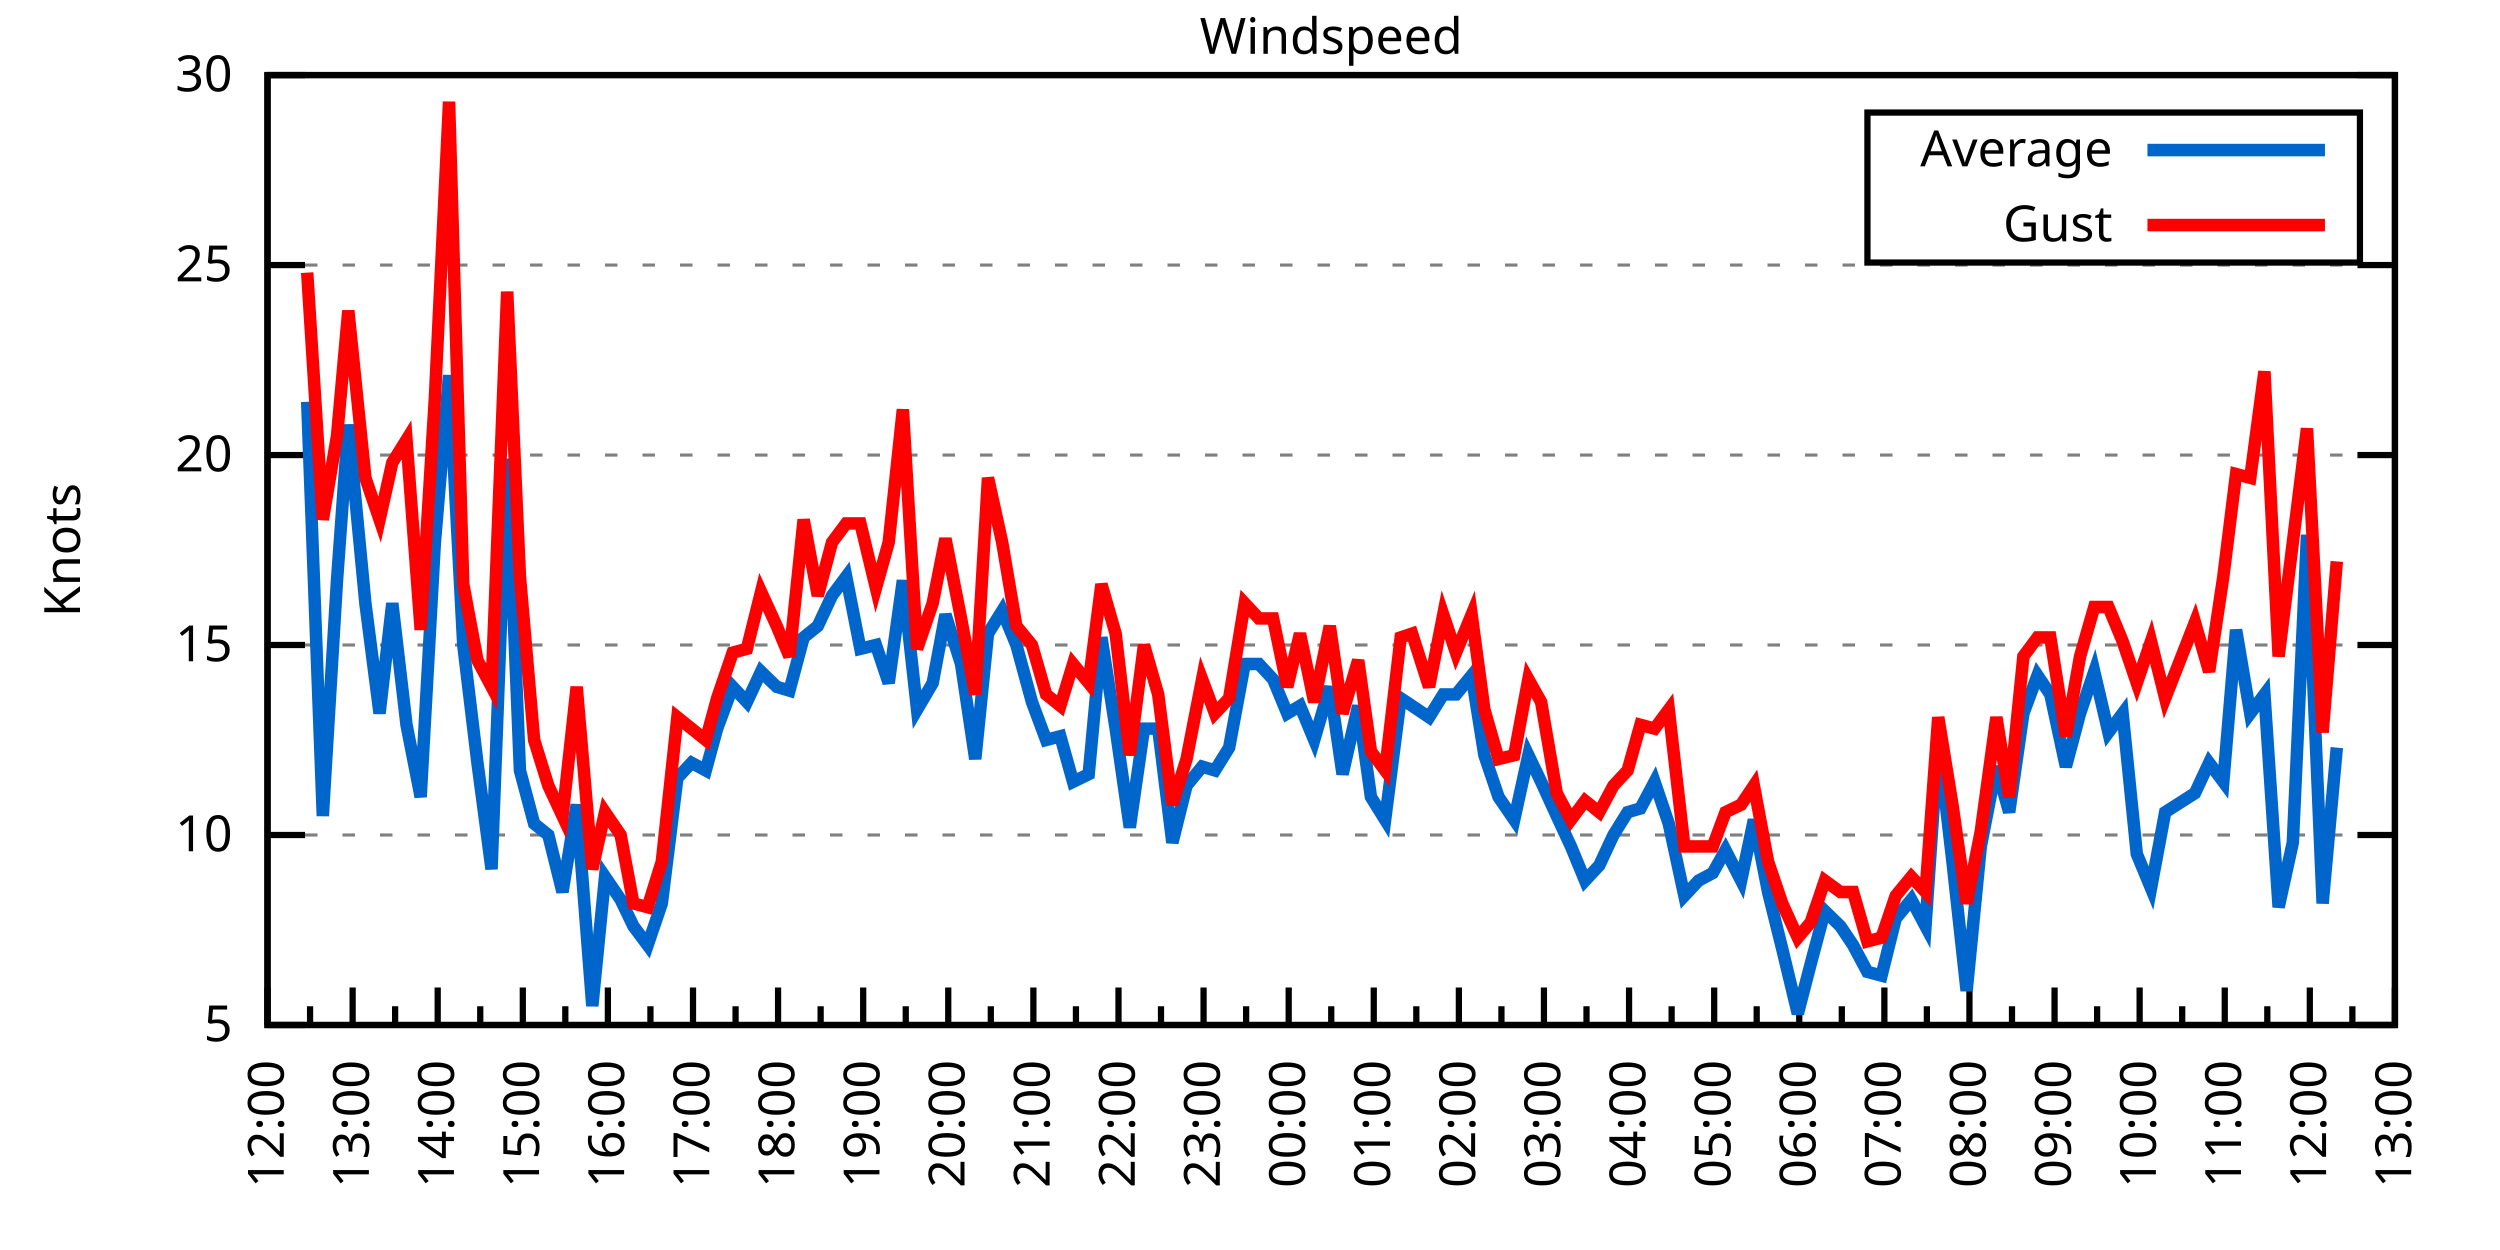
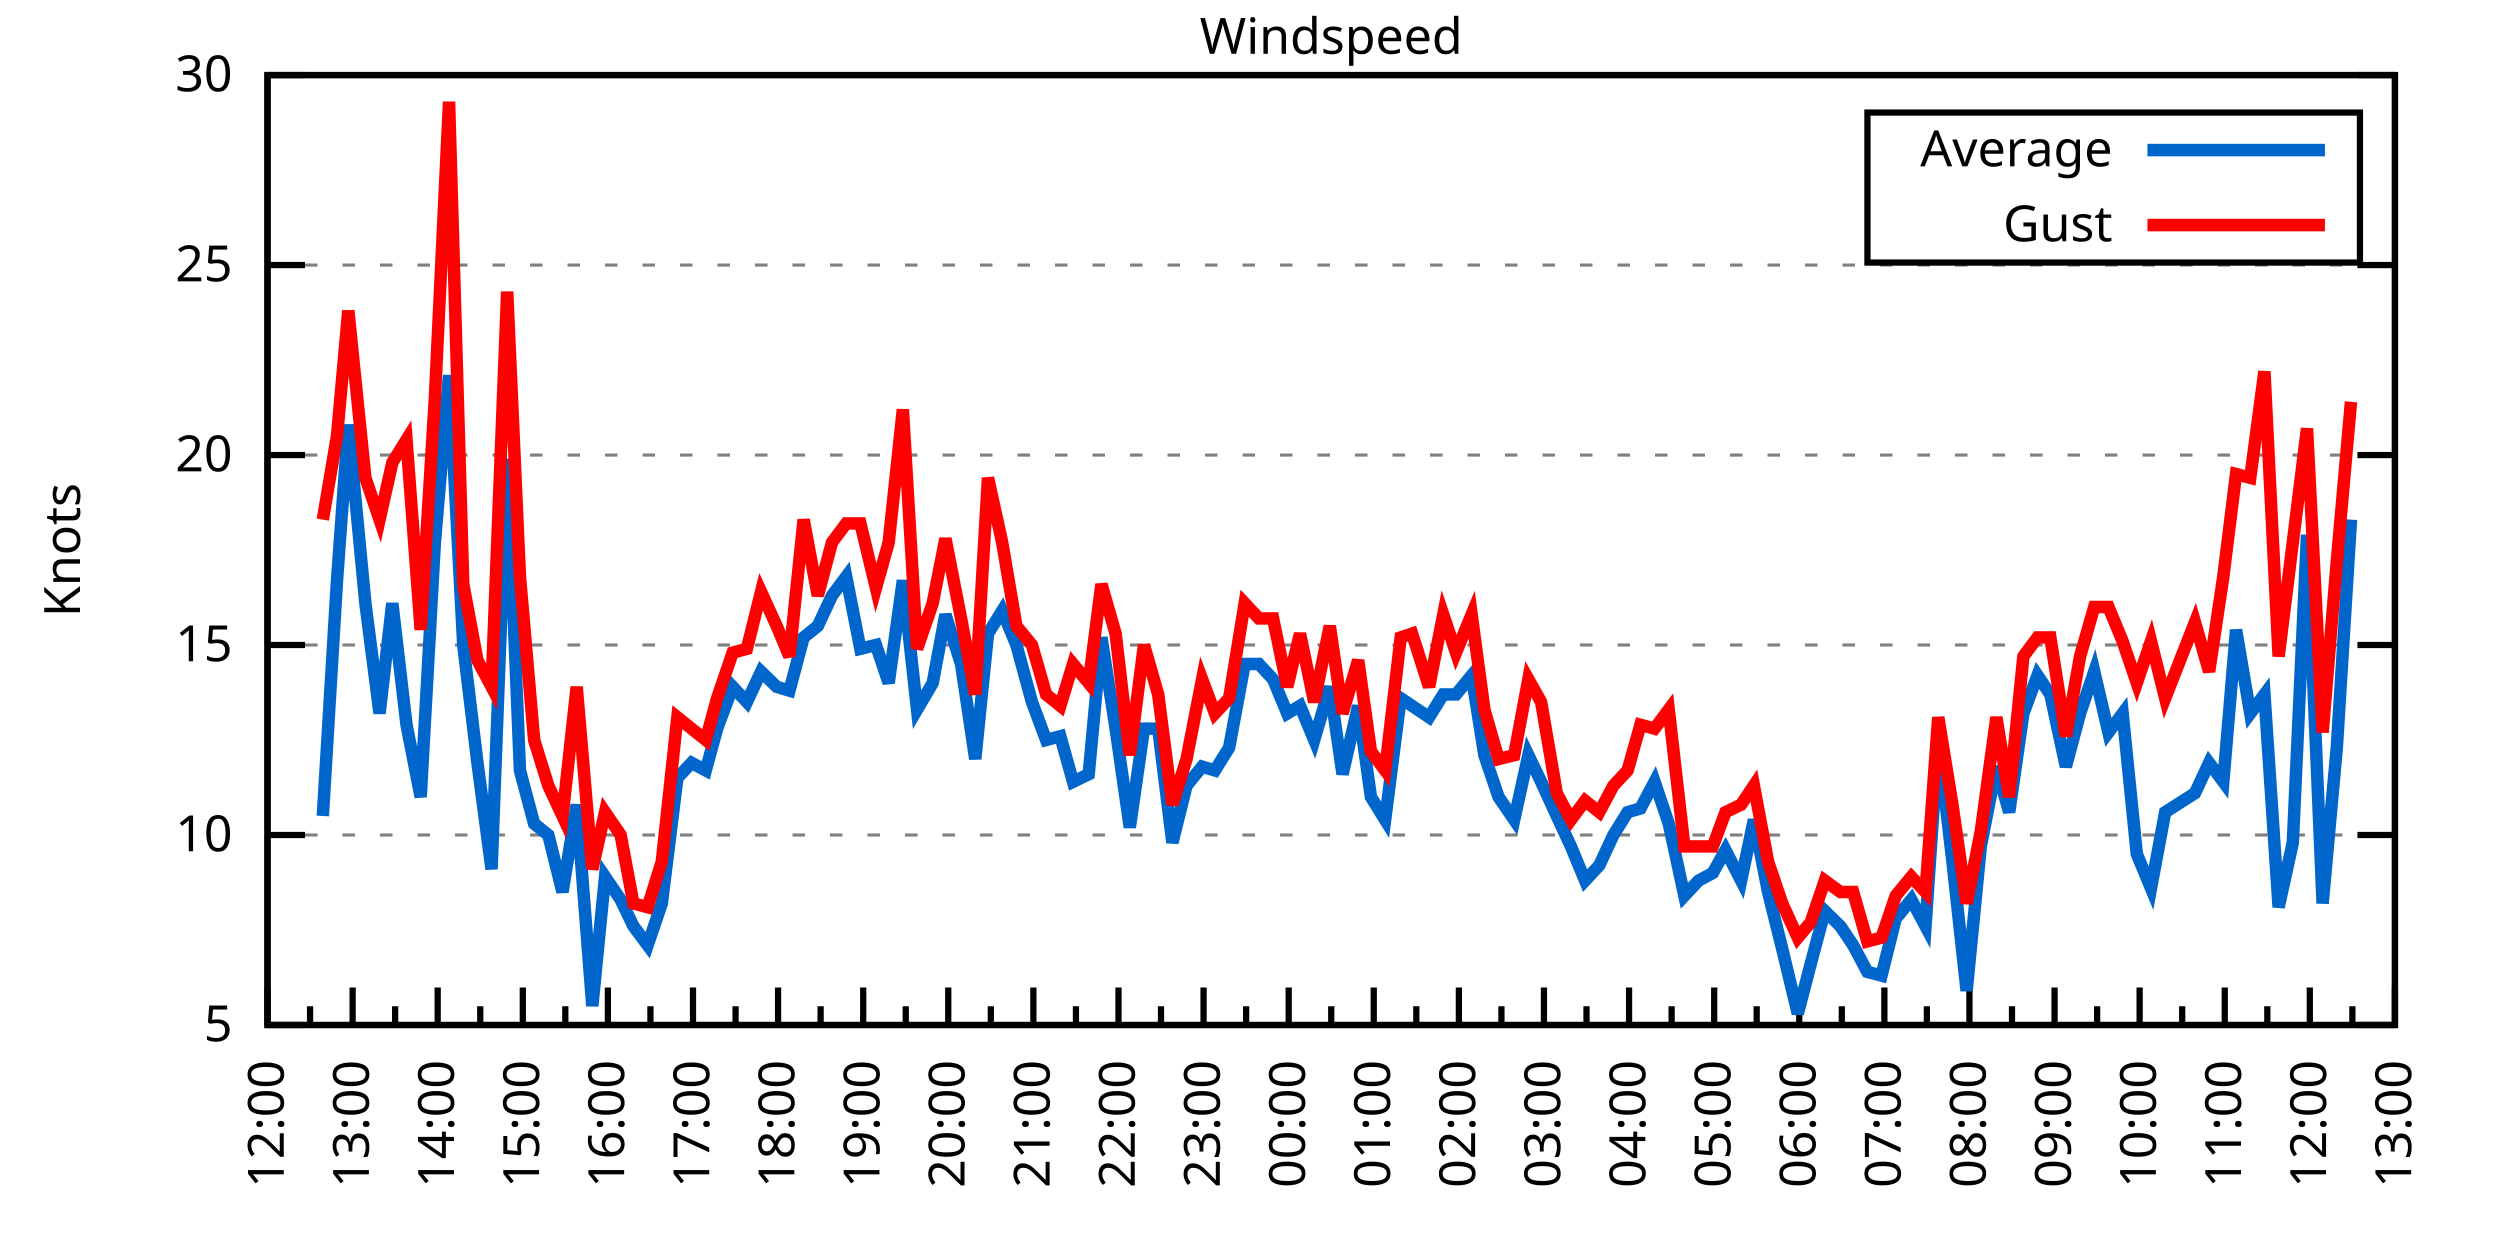
<svg xmlns="http://www.w3.org/2000/svg" xmlns:xlink="http://www.w3.org/1999/xlink" width="400" height="200" viewBox="0 0 400 200">
  <g id="gnuplot_canvas">
    <rect x="0" y="0" width="400" height="200" fill="none" />
    <defs>
      <circle id="gpDot" r="0.5" stroke-width="0.5" stroke="currentColor" />
      <path id="gpPt0" stroke-width="0.333" stroke="currentColor" d="M-1,0 h2 M0,-1 v2" />
      <path id="gpPt1" stroke-width="0.333" stroke="currentColor" d="M-1,-1 L1,1 M1,-1 L-1,1" />
      <path id="gpPt2" stroke-width="0.333" stroke="currentColor" d="M-1,0 L1,0 M0,-1 L0,1 M-1,-1 L1,1 M-1,1 L1,-1" />
      <rect id="gpPt3" stroke-width="0.333" stroke="currentColor" x="-1" y="-1" width="2" height="2" />
      <rect id="gpPt4" stroke-width="0.333" stroke="currentColor" fill="currentColor" x="-1" y="-1" width="2" height="2" />
      <circle id="gpPt5" stroke-width="0.333" stroke="currentColor" cx="0" cy="0" r="1" />
      <use xlink:href="#gpPt5" id="gpPt6" fill="currentColor" stroke="none" />
      <path id="gpPt7" stroke-width="0.333" stroke="currentColor" d="M0,-1.33 L-1.33,0.67 L1.33,0.67 z" />
      <use xlink:href="#gpPt7" id="gpPt8" fill="currentColor" stroke="none" />
      <use xlink:href="#gpPt7" id="gpPt9" stroke="currentColor" transform="rotate(180)" />
      <use xlink:href="#gpPt9" id="gpPt10" fill="currentColor" stroke="none" />
      <use xlink:href="#gpPt3" id="gpPt11" stroke="currentColor" transform="rotate(45)" />
      <use xlink:href="#gpPt11" id="gpPt12" fill="currentColor" stroke="none" />
      <path id="gpPt13" stroke-width="0.333" stroke="currentColor" d="M0,1.330 L1.265,0.411 L0.782,-1.067 L-0.782,-1.076 L-1.265,0.411 z" />
      <use xlink:href="#gpPt13" id="gpPt14" fill="currentColor" stroke="none" />
      <filter id="textbox" filterUnits="objectBoundingBox" x="0" y="0" height="1" width="1">
        <feFlood flood-color="white" flood-opacity="1" result="bgnd" />
        <feComposite in="SourceGraphic" in2="bgnd" operator="atop" />
      </filter>
      <filter id="greybox" filterUnits="objectBoundingBox" x="0" y="0" height="1" width="1">
        <feFlood flood-color="lightgrey" flood-opacity="1" result="grey" />
        <feComposite in="SourceGraphic" in2="grey" operator="atop" />
      </filter>
    </defs>
    <g fill="none" color="white" stroke="currentColor" stroke-width="1.00" stroke-linecap="butt" stroke-linejoin="miter">
</g>
    <g fill="none" color="black" stroke="currentColor" stroke-width="1.00" stroke-linecap="butt" stroke-linejoin="miter">
      <g stroke="none" shape-rendering="crispEdges">
        <polygon fill="rgb(255, 255, 255)" points="42.80,164.00 383.18,164.00 383.18,12.02 42.80,12.02 " />
      </g>
    </g>
    <g fill="none" color="black" stroke="currentColor" stroke-width="1.00" stroke-linecap="butt" stroke-linejoin="miter">
</g>
    <g fill="none" color="black" stroke="black" stroke-width="0.50" stroke-linecap="butt" stroke-linejoin="miter">
</g>
    <g fill="none" color="gray" stroke="currentColor" stroke-width="0.50" stroke-linecap="butt" stroke-linejoin="miter">
      <path stroke="gray" stroke-dasharray="2,4" class="gridline" d="M42.80,164.00 L383.19,164.00  " />
    </g>
    <g fill="none" color="gray" stroke="gray" stroke-width="1.00" stroke-linecap="butt" stroke-linejoin="miter">
</g>
    <g fill="none" color="black" stroke="currentColor" stroke-width="1.00" stroke-linecap="butt" stroke-linejoin="miter">
      <path stroke="black" d="M42.80,164.00 L48.80,164.00 M383.19,164.00 L377.19,164.00  " />
      <g transform="translate(37.20,166.60)" stroke="none" fill="black" font-family="Sans" font-size="8.00" text-anchor="end">
        <text>
          <tspan font-family="Sans"> 5</tspan>
        </text>
      </g>
    </g>
    <g fill="none" color="black" stroke="currentColor" stroke-width="1.00" stroke-linecap="butt" stroke-linejoin="miter">
</g>
    <g fill="none" color="black" stroke="black" stroke-width="0.50" stroke-linecap="butt" stroke-linejoin="miter">
</g>
    <g fill="none" color="gray" stroke="currentColor" stroke-width="0.50" stroke-linecap="butt" stroke-linejoin="miter">
      <path stroke="gray" stroke-dasharray="2,4" class="gridline" d="M42.80,133.60 L383.19,133.60  " />
    </g>
    <g fill="none" color="gray" stroke="gray" stroke-width="1.00" stroke-linecap="butt" stroke-linejoin="miter">
</g>
    <g fill="none" color="black" stroke="currentColor" stroke-width="1.00" stroke-linecap="butt" stroke-linejoin="miter">
      <path stroke="black" d="M42.80,133.60 L48.80,133.60 M383.19,133.60 L377.19,133.60  " />
      <g transform="translate(37.20,136.20)" stroke="none" fill="black" font-family="Sans" font-size="8.00" text-anchor="end">
        <text>
          <tspan font-family="Sans"> 10</tspan>
        </text>
      </g>
    </g>
    <g fill="none" color="black" stroke="currentColor" stroke-width="1.00" stroke-linecap="butt" stroke-linejoin="miter">
</g>
    <g fill="none" color="black" stroke="black" stroke-width="0.50" stroke-linecap="butt" stroke-linejoin="miter">
</g>
    <g fill="none" color="gray" stroke="currentColor" stroke-width="0.50" stroke-linecap="butt" stroke-linejoin="miter">
      <path stroke="gray" stroke-dasharray="2,4" class="gridline" d="M42.80,103.20 L383.19,103.20  " />
    </g>
    <g fill="none" color="gray" stroke="gray" stroke-width="1.00" stroke-linecap="butt" stroke-linejoin="miter">
</g>
    <g fill="none" color="black" stroke="currentColor" stroke-width="1.00" stroke-linecap="butt" stroke-linejoin="miter">
      <path stroke="black" d="M42.80,103.20 L48.80,103.20 M383.19,103.20 L377.19,103.20  " />
      <g transform="translate(37.20,105.80)" stroke="none" fill="black" font-family="Sans" font-size="8.00" text-anchor="end">
        <text>
          <tspan font-family="Sans"> 15</tspan>
        </text>
      </g>
    </g>
    <g fill="none" color="black" stroke="currentColor" stroke-width="1.00" stroke-linecap="butt" stroke-linejoin="miter">
</g>
    <g fill="none" color="black" stroke="black" stroke-width="0.50" stroke-linecap="butt" stroke-linejoin="miter">
</g>
    <g fill="none" color="gray" stroke="currentColor" stroke-width="0.50" stroke-linecap="butt" stroke-linejoin="miter">
      <path stroke="gray" stroke-dasharray="2,4" class="gridline" d="M42.80,72.81 L383.19,72.81  " />
    </g>
    <g fill="none" color="gray" stroke="gray" stroke-width="1.00" stroke-linecap="butt" stroke-linejoin="miter">
</g>
    <g fill="none" color="black" stroke="currentColor" stroke-width="1.00" stroke-linecap="butt" stroke-linejoin="miter">
      <path stroke="black" d="M42.80,72.81 L48.80,72.81 M383.19,72.81 L377.19,72.81  " />
      <g transform="translate(37.20,75.41)" stroke="none" fill="black" font-family="Sans" font-size="8.00" text-anchor="end">
        <text>
          <tspan font-family="Sans"> 20</tspan>
        </text>
      </g>
    </g>
    <g fill="none" color="black" stroke="currentColor" stroke-width="1.00" stroke-linecap="butt" stroke-linejoin="miter">
</g>
    <g fill="none" color="black" stroke="black" stroke-width="0.50" stroke-linecap="butt" stroke-linejoin="miter">
</g>
    <g fill="none" color="gray" stroke="currentColor" stroke-width="0.50" stroke-linecap="butt" stroke-linejoin="miter">
      <path stroke="gray" stroke-dasharray="2,4" class="gridline" d="M42.80,42.41 L383.19,42.41  " />
    </g>
    <g fill="none" color="gray" stroke="gray" stroke-width="1.00" stroke-linecap="butt" stroke-linejoin="miter">
</g>
    <g fill="none" color="black" stroke="currentColor" stroke-width="1.00" stroke-linecap="butt" stroke-linejoin="miter">
      <path stroke="black" d="M42.80,42.41 L48.80,42.41 M383.19,42.41 L377.19,42.41  " />
      <g transform="translate(37.20,45.01)" stroke="none" fill="black" font-family="Sans" font-size="8.00" text-anchor="end">
        <text>
          <tspan font-family="Sans"> 25</tspan>
        </text>
      </g>
    </g>
    <g fill="none" color="black" stroke="currentColor" stroke-width="1.00" stroke-linecap="butt" stroke-linejoin="miter">
</g>
    <g fill="none" color="black" stroke="black" stroke-width="0.50" stroke-linecap="butt" stroke-linejoin="miter">
</g>
    <g fill="none" color="gray" stroke="currentColor" stroke-width="0.50" stroke-linecap="butt" stroke-linejoin="miter">
      <path stroke="gray" stroke-dasharray="2,4" class="gridline" d="M42.80,12.01 L383.19,12.01  " />
    </g>
    <g fill="none" color="gray" stroke="gray" stroke-width="1.00" stroke-linecap="butt" stroke-linejoin="miter">
</g>
    <g fill="none" color="black" stroke="currentColor" stroke-width="1.00" stroke-linecap="butt" stroke-linejoin="miter">
      <path stroke="black" d="M42.80,12.01 L48.80,12.01 M383.19,12.01 L377.19,12.01  " />
      <g transform="translate(37.20,14.61)" stroke="none" fill="black" font-family="Sans" font-size="8.00" text-anchor="end">
        <text>
          <tspan font-family="Sans"> 30</tspan>
        </text>
      </g>
    </g>
    <g fill="none" color="black" stroke="currentColor" stroke-width="1.00" stroke-linecap="butt" stroke-linejoin="miter">
      <path stroke="black" d="M42.80,164.00 L42.80,158.00  " />
      <g transform="translate(45.40,169.60) rotate(270)" stroke="none" fill="black" font-family="Sans" font-size="8.00" text-anchor="end">
        <text>
          <tspan font-family="Sans">12:00</tspan>
        </text>
      </g>
    </g>
    <g fill="none" color="black" stroke="currentColor" stroke-width="1.00" stroke-linecap="butt" stroke-linejoin="miter">
      <path stroke="black" d="M49.61,164.00 L49.61,161.00 M56.42,164.00 L56.42,158.00  " />
      <g transform="translate(59.02,169.60) rotate(270)" stroke="none" fill="black" font-family="Sans" font-size="8.00" text-anchor="end">
        <text>
          <tspan font-family="Sans">13:00</tspan>
        </text>
      </g>
    </g>
    <g fill="none" color="black" stroke="currentColor" stroke-width="1.00" stroke-linecap="butt" stroke-linejoin="miter">
      <path stroke="black" d="M63.22,164.00 L63.22,161.00 M70.03,164.00 L70.03,158.00  " />
      <g transform="translate(72.63,169.60) rotate(270)" stroke="none" fill="black" font-family="Sans" font-size="8.00" text-anchor="end">
        <text>
          <tspan font-family="Sans">14:00</tspan>
        </text>
      </g>
    </g>
    <g fill="none" color="black" stroke="currentColor" stroke-width="1.00" stroke-linecap="butt" stroke-linejoin="miter">
      <path stroke="black" d="M76.84,164.00 L76.84,161.00 M83.65,164.00 L83.65,158.00  " />
      <g transform="translate(86.25,169.60) rotate(270)" stroke="none" fill="black" font-family="Sans" font-size="8.00" text-anchor="end">
        <text>
          <tspan font-family="Sans">15:00</tspan>
        </text>
      </g>
    </g>
    <g fill="none" color="black" stroke="currentColor" stroke-width="1.00" stroke-linecap="butt" stroke-linejoin="miter">
      <path stroke="black" d="M90.45,164.00 L90.45,161.00 M97.26,164.00 L97.26,158.00  " />
      <g transform="translate(99.86,169.60) rotate(270)" stroke="none" fill="black" font-family="Sans" font-size="8.00" text-anchor="end">
        <text>
          <tspan font-family="Sans">16:00</tspan>
        </text>
      </g>
    </g>
    <g fill="none" color="black" stroke="currentColor" stroke-width="1.00" stroke-linecap="butt" stroke-linejoin="miter">
      <path stroke="black" d="M104.07,164.00 L104.07,161.00 M110.88,164.00 L110.88,158.00  " />
      <g transform="translate(113.48,169.60) rotate(270)" stroke="none" fill="black" font-family="Sans" font-size="8.00" text-anchor="end">
        <text>
          <tspan font-family="Sans">17:00</tspan>
        </text>
      </g>
    </g>
    <g fill="none" color="black" stroke="currentColor" stroke-width="1.00" stroke-linecap="butt" stroke-linejoin="miter">
      <path stroke="black" d="M117.69,164.00 L117.69,161.00 M124.49,164.00 L124.49,158.00  " />
      <g transform="translate(127.09,169.60) rotate(270)" stroke="none" fill="black" font-family="Sans" font-size="8.00" text-anchor="end">
        <text>
          <tspan font-family="Sans">18:00</tspan>
        </text>
      </g>
    </g>
    <g fill="none" color="black" stroke="currentColor" stroke-width="1.00" stroke-linecap="butt" stroke-linejoin="miter">
      <path stroke="black" d="M131.30,164.00 L131.30,161.00 M138.11,164.00 L138.11,158.00  " />
      <g transform="translate(140.71,169.60) rotate(270)" stroke="none" fill="black" font-family="Sans" font-size="8.00" text-anchor="end">
        <text>
          <tspan font-family="Sans">19:00</tspan>
        </text>
      </g>
    </g>
    <g fill="none" color="black" stroke="currentColor" stroke-width="1.00" stroke-linecap="butt" stroke-linejoin="miter">
      <path stroke="black" d="M144.92,164.00 L144.92,161.00 M151.72,164.00 L151.72,158.00  " />
      <g transform="translate(154.32,169.60) rotate(270)" stroke="none" fill="black" font-family="Sans" font-size="8.00" text-anchor="end">
        <text>
          <tspan font-family="Sans">20:00</tspan>
        </text>
      </g>
    </g>
    <g fill="none" color="black" stroke="currentColor" stroke-width="1.00" stroke-linecap="butt" stroke-linejoin="miter">
      <path stroke="black" d="M158.53,164.00 L158.53,161.00 M165.34,164.00 L165.34,158.00  " />
      <g transform="translate(167.94,169.60) rotate(270)" stroke="none" fill="black" font-family="Sans" font-size="8.00" text-anchor="end">
        <text>
          <tspan font-family="Sans">21:00</tspan>
        </text>
      </g>
    </g>
    <g fill="none" color="black" stroke="currentColor" stroke-width="1.00" stroke-linecap="butt" stroke-linejoin="miter">
      <path stroke="black" d="M172.15,164.00 L172.15,161.00 M178.96,164.00 L178.96,158.00  " />
      <g transform="translate(181.56,169.60) rotate(270)" stroke="none" fill="black" font-family="Sans" font-size="8.00" text-anchor="end">
        <text>
          <tspan font-family="Sans">22:00</tspan>
        </text>
      </g>
    </g>
    <g fill="none" color="black" stroke="currentColor" stroke-width="1.00" stroke-linecap="butt" stroke-linejoin="miter">
      <path stroke="black" d="M185.76,164.00 L185.76,161.00 M192.57,164.00 L192.57,158.00  " />
      <g transform="translate(195.17,169.60) rotate(270)" stroke="none" fill="black" font-family="Sans" font-size="8.00" text-anchor="end">
        <text>
          <tspan font-family="Sans">23:00</tspan>
        </text>
      </g>
    </g>
    <g fill="none" color="black" stroke="currentColor" stroke-width="1.00" stroke-linecap="butt" stroke-linejoin="miter">
      <path stroke="black" d="M199.38,164.00 L199.38,161.00 M206.19,164.00 L206.19,158.00  " />
      <g transform="translate(208.79,169.60) rotate(270)" stroke="none" fill="black" font-family="Sans" font-size="8.00" text-anchor="end">
        <text>
          <tspan font-family="Sans">00:00</tspan>
        </text>
      </g>
    </g>
    <g fill="none" color="black" stroke="currentColor" stroke-width="1.00" stroke-linecap="butt" stroke-linejoin="miter">
      <path stroke="black" d="M213.00,164.00 L213.00,161.00 M219.80,164.00 L219.80,158.00  " />
      <g transform="translate(222.40,169.60) rotate(270)" stroke="none" fill="black" font-family="Sans" font-size="8.00" text-anchor="end">
        <text>
          <tspan font-family="Sans">01:00</tspan>
        </text>
      </g>
    </g>
    <g fill="none" color="black" stroke="currentColor" stroke-width="1.00" stroke-linecap="butt" stroke-linejoin="miter">
      <path stroke="black" d="M226.61,164.00 L226.61,161.00 M233.42,164.00 L233.42,158.00  " />
      <g transform="translate(236.02,169.60) rotate(270)" stroke="none" fill="black" font-family="Sans" font-size="8.00" text-anchor="end">
        <text>
          <tspan font-family="Sans">02:00</tspan>
        </text>
      </g>
    </g>
    <g fill="none" color="black" stroke="currentColor" stroke-width="1.00" stroke-linecap="butt" stroke-linejoin="miter">
      <path stroke="black" d="M240.23,164.00 L240.23,161.00 M247.03,164.00 L247.03,158.00  " />
      <g transform="translate(249.63,169.60) rotate(270)" stroke="none" fill="black" font-family="Sans" font-size="8.00" text-anchor="end">
        <text>
          <tspan font-family="Sans">03:00</tspan>
        </text>
      </g>
    </g>
    <g fill="none" color="black" stroke="currentColor" stroke-width="1.00" stroke-linecap="butt" stroke-linejoin="miter">
      <path stroke="black" d="M253.84,164.00 L253.84,161.00 M260.65,164.00 L260.65,158.00  " />
      <g transform="translate(263.25,169.60) rotate(270)" stroke="none" fill="black" font-family="Sans" font-size="8.00" text-anchor="end">
        <text>
          <tspan font-family="Sans">04:00</tspan>
        </text>
      </g>
    </g>
    <g fill="none" color="black" stroke="currentColor" stroke-width="1.00" stroke-linecap="butt" stroke-linejoin="miter">
      <path stroke="black" d="M267.46,164.00 L267.46,161.00 M274.27,164.00 L274.27,158.00  " />
      <g transform="translate(276.87,169.60) rotate(270)" stroke="none" fill="black" font-family="Sans" font-size="8.00" text-anchor="end">
        <text>
          <tspan font-family="Sans">05:00</tspan>
        </text>
      </g>
    </g>
    <g fill="none" color="black" stroke="currentColor" stroke-width="1.00" stroke-linecap="butt" stroke-linejoin="miter">
      <path stroke="black" d="M281.07,164.00 L281.07,161.00 M287.88,164.00 L287.88,158.00  " />
      <g transform="translate(290.48,169.60) rotate(270)" stroke="none" fill="black" font-family="Sans" font-size="8.00" text-anchor="end">
        <text>
          <tspan font-family="Sans">06:00</tspan>
        </text>
      </g>
    </g>
    <g fill="none" color="black" stroke="currentColor" stroke-width="1.00" stroke-linecap="butt" stroke-linejoin="miter">
      <path stroke="black" d="M294.69,164.00 L294.69,161.00 M301.50,164.00 L301.50,158.00  " />
      <g transform="translate(304.10,169.60) rotate(270)" stroke="none" fill="black" font-family="Sans" font-size="8.00" text-anchor="end">
        <text>
          <tspan font-family="Sans">07:00</tspan>
        </text>
      </g>
    </g>
    <g fill="none" color="black" stroke="currentColor" stroke-width="1.00" stroke-linecap="butt" stroke-linejoin="miter">
      <path stroke="black" d="M308.30,164.00 L308.30,161.00 M315.11,164.00 L315.11,158.00  " />
      <g transform="translate(317.71,169.60) rotate(270)" stroke="none" fill="black" font-family="Sans" font-size="8.00" text-anchor="end">
        <text>
          <tspan font-family="Sans">08:00</tspan>
        </text>
      </g>
    </g>
    <g fill="none" color="black" stroke="currentColor" stroke-width="1.00" stroke-linecap="butt" stroke-linejoin="miter">
      <path stroke="black" d="M321.92,164.00 L321.92,161.00 M328.73,164.00 L328.73,158.00  " />
      <g transform="translate(331.33,169.60) rotate(270)" stroke="none" fill="black" font-family="Sans" font-size="8.00" text-anchor="end">
        <text>
          <tspan font-family="Sans">09:00</tspan>
        </text>
      </g>
    </g>
    <g fill="none" color="black" stroke="currentColor" stroke-width="1.00" stroke-linecap="butt" stroke-linejoin="miter">
      <path stroke="black" d="M335.54,164.00 L335.54,161.00 M342.34,164.00 L342.34,158.00  " />
      <g transform="translate(344.94,169.60) rotate(270)" stroke="none" fill="black" font-family="Sans" font-size="8.00" text-anchor="end">
        <text>
          <tspan font-family="Sans">10:00</tspan>
        </text>
      </g>
    </g>
    <g fill="none" color="black" stroke="currentColor" stroke-width="1.00" stroke-linecap="butt" stroke-linejoin="miter">
      <path stroke="black" d="M349.15,164.00 L349.15,161.00 M355.96,164.00 L355.96,158.00  " />
      <g transform="translate(358.56,169.60) rotate(270)" stroke="none" fill="black" font-family="Sans" font-size="8.00" text-anchor="end">
        <text>
          <tspan font-family="Sans">11:00</tspan>
        </text>
      </g>
    </g>
    <g fill="none" color="black" stroke="currentColor" stroke-width="1.00" stroke-linecap="butt" stroke-linejoin="miter">
      <path stroke="black" d="M362.77,164.00 L362.77,161.00 M369.57,164.00 L369.57,158.00  " />
      <g transform="translate(372.17,169.60) rotate(270)" stroke="none" fill="black" font-family="Sans" font-size="8.00" text-anchor="end">
        <text>
          <tspan font-family="Sans">12:00</tspan>
        </text>
      </g>
    </g>
    <g fill="none" color="black" stroke="currentColor" stroke-width="1.00" stroke-linecap="butt" stroke-linejoin="miter">
      <path stroke="black" d="M376.38,164.00 L376.38,161.00 M383.19,164.00 L383.19,158.00  " />
      <g transform="translate(385.79,169.60) rotate(270)" stroke="none" fill="black" font-family="Sans" font-size="8.00" text-anchor="end">
        <text>
          <tspan font-family="Sans">13:00</tspan>
        </text>
      </g>
    </g>
    <g fill="none" color="black" stroke="currentColor" stroke-width="1.00" stroke-linecap="butt" stroke-linejoin="miter">
</g>
    <g fill="none" color="black" stroke="currentColor" stroke-width="1.00" stroke-linecap="butt" stroke-linejoin="miter">
      <path stroke="black" d="M42.80,12.01 L42.80,164.00 L383.19,164.00 L383.19,12.01 L42.80,12.01 Z  " />
    </g>
    <g fill="none" color="black" stroke="currentColor" stroke-width="1.00" stroke-linecap="butt" stroke-linejoin="miter">
      <g transform="translate(12.80,88.01) rotate(270)" stroke="none" fill="black" font-family="Sans" font-size="8.00" text-anchor="middle">
        <text>
          <tspan font-family="Sans">Knots</tspan>
        </text>
      </g>
    </g>
    <g fill="none" color="black" stroke="currentColor" stroke-width="1.00" stroke-linecap="butt" stroke-linejoin="miter">
</g>
    <g fill="none" color="black" stroke="currentColor" stroke-width="1.00" stroke-linecap="butt" stroke-linejoin="miter">
      <path stroke="black" d="M298.79,42.01 L298.79,18.01 L377.59,18.01 L377.59,42.01 L298.79,42.01 Z  " />
    </g>
    <g id="Windspeed_plot_1">
      <g fill="none" color="white" stroke="black" stroke-width="2.00" stroke-linecap="butt" stroke-linejoin="miter">
</g>
      <g fill="none" color="black" stroke="currentColor" stroke-width="2.00" stroke-linecap="butt" stroke-linejoin="miter">
        <g transform="translate(337.99,26.61)" stroke="none" fill="black" font-family="Sans" font-size="8.00" text-anchor="end">
          <text>
            <tspan font-family="Sans">Average</tspan>
          </text>
        </g>
      </g>
      <g fill="none" color="black" stroke="currentColor" stroke-width="2.00" stroke-linecap="butt" stroke-linejoin="miter">
-         <path stroke="rgb(  0, 102, 204)" d="M343.59,24.01 L371.99,24.01 M49.15,64.29 L51.65,130.56 L53.92,92.87 L55.73,67.94 L58.46,96.52 L60.73,114.15   L62.77,96.52 L65.04,115.97 L67.31,127.52 L69.58,86.79 L71.85,60.04 L74.12,103.20 L76.39,122.05 L78.65,139.07   L81.15,73.41 L83.19,123.27 L85.46,131.78 L87.73,133.60 L90.00,142.72 L92.27,128.74 L94.77,160.96 L96.81,140.29   L99.30,143.94 L101.35,148.19 L103.62,151.23 L105.89,144.55 L108.38,124.48 L110.65,122.05 L112.92,123.27 L114.74,116.58   L117.23,109.89 L119.50,112.32 L121.77,107.46 L124.27,109.89 L126.31,110.50 L128.58,101.99 L130.85,100.16 L133.12,95.30   L135.39,92.26 L137.66,103.81 L140.15,103.20 L142.19,109.28 L144.46,92.87 L146.73,113.54 L149.23,109.28 L151.27,98.34   L153.77,106.24 L156.04,121.44 L158.08,101.38 L160.35,97.73 L162.62,103.20 L165.11,112.32 L167.38,118.40 L169.65,117.80   L171.69,125.09 L174.19,123.87 L176.23,101.99 L178.50,116.58 L180.77,132.39 L183.04,116.58 L185.31,116.58 L187.58,134.82   L189.85,125.70 L192.34,122.66 L194.39,123.27 L196.66,119.62 L199.15,106.24 L201.42,106.24 L203.69,108.68 L205.96,114.15   L208.00,112.93 L210.27,118.40 L212.77,109.89 L214.81,123.87 L217.31,112.93 L219.35,127.52 L221.62,131.17 L224.11,111.72   L225.93,112.93 L228.65,114.76 L230.92,111.11 L232.96,111.11 L235.46,108.07 L237.50,120.83 L239.77,127.52 L242.27,131.17   L244.54,120.83 L246.58,125.09 L249.08,130.56 L251.35,135.43 L253.61,140.90 L255.88,138.47 L258.15,133.60 L260.42,129.95   L262.47,129.35 L264.73,125.09 L267.00,131.78 L269.50,143.33 L271.77,140.90 L274.04,139.68 L276.08,136.03 L278.58,140.90   L280.62,131.17 L282.89,142.72 L285.16,151.84 L287.65,162.18 L289.70,154.27 L291.97,145.76 L294.46,148.19 L296.50,151.23   L298.77,155.49 L301.04,156.10 L303.31,146.98 L305.81,143.94 L308.08,148.19 L310.12,118.40 L312.39,137.86 L314.66,158.53   L316.93,135.43 L319.42,122.66 L321.47,129.95 L323.74,114.15 L326.00,108.07 L328.05,111.11 L330.54,122.66 L332.81,114.15   L335.08,107.46 L337.35,117.19 L339.62,114.15 L341.89,136.64 L344.16,142.11 L346.43,129.95 L351.19,126.91 L353.46,122.05   L355.73,125.09 L357.77,100.77 L360.04,114.15 L362.31,111.11 L364.58,145.15 L366.85,134.82 L369.12,85.57 L371.62,144.55   L373.89,119.62  " />
+         <path stroke="rgb(  0, 102, 204)" d="M343.59,24.01 L371.99,24.01 M51.65,130.56 L53.92,92.87 L55.73,67.94 L58.46,96.52 L60.73,114.15 L62.77,96.52   L65.04,115.97 L67.31,127.52 L69.58,86.79 L71.85,60.04 L74.12,103.20 L76.39,122.05 L78.65,139.07 L81.15,73.41   L83.19,123.27 L85.46,131.78 L87.73,133.60 L90.00,142.72 L92.27,128.74 L94.77,160.96 L96.81,140.29 L99.30,143.94   L101.35,148.19 L103.62,151.23 L105.89,144.55 L108.38,124.48 L110.65,122.05 L112.92,123.27 L114.74,116.58 L117.23,109.89   L119.50,112.32 L121.77,107.46 L124.27,109.89 L126.31,110.50 L128.58,101.99 L130.85,100.16 L133.12,95.30 L135.39,92.26   L137.66,103.81 L140.15,103.20 L142.19,109.28 L144.46,92.87 L146.73,113.54 L149.23,109.28 L151.27,98.34 L153.77,106.24   L156.04,121.44 L158.08,101.38 L160.35,97.73 L162.62,103.20 L165.11,112.32 L167.38,118.40 L169.65,117.80 L171.69,125.09   L174.19,123.87 L176.23,101.99 L178.50,116.58 L180.77,132.39 L183.04,116.58 L185.31,116.58 L187.58,134.82 L189.85,125.70   L192.34,122.66 L194.39,123.27 L196.66,119.62 L199.15,106.24 L201.42,106.24 L203.69,108.68 L205.96,114.15 L208.00,112.93   L210.27,118.40 L212.77,109.89 L214.81,123.87 L217.31,112.93 L219.35,127.52 L221.62,131.17 L224.11,111.72 L225.93,112.93   L228.65,114.76 L230.92,111.11 L232.96,111.11 L235.46,108.07 L237.50,120.83 L239.77,127.52 L242.27,131.17 L244.54,120.83   L246.58,125.09 L249.08,130.56 L251.35,135.43 L253.61,140.90 L255.88,138.47 L258.15,133.60 L260.42,129.95 L262.47,129.35   L264.73,125.09 L267.00,131.78 L269.50,143.33 L271.77,140.90 L274.04,139.68 L276.08,136.03 L278.58,140.90 L280.62,131.17   L282.89,142.72 L285.16,151.84 L287.65,162.18 L289.70,154.27 L291.97,145.76 L294.46,148.19 L296.50,151.23 L298.77,155.49   L301.04,156.10 L303.31,146.98 L305.81,143.94 L308.08,148.19 L310.12,118.40 L312.39,137.86 L314.66,158.53 L316.93,135.43   L319.42,122.66 L321.47,129.95 L323.74,114.15 L326.00,108.07 L328.05,111.11 L330.54,122.66 L332.81,114.15 L335.08,107.46   L337.35,117.19 L339.62,114.15 L341.89,136.64 L344.16,142.11 L346.43,129.95 L351.19,126.91 L353.46,122.05 L355.73,125.09   L357.77,100.77 L360.04,114.15 L362.31,111.11 L364.58,145.15 L366.85,134.82 L369.12,85.57 L371.62,144.55 L373.89,119.62   L376.16,83.14  " />
      </g>
    </g>
    <g id="Windspeed_plot_2">
      <g fill="none" color="black" stroke="currentColor" stroke-width="2.00" stroke-linecap="butt" stroke-linejoin="miter">
        <g transform="translate(337.99,38.61)" stroke="none" fill="black" font-family="Sans" font-size="8.00" text-anchor="end">
          <text>
            <tspan font-family="Sans">Gust</tspan>
          </text>
        </g>
      </g>
      <g fill="none" color="black" stroke="currentColor" stroke-width="2.00" stroke-linecap="butt" stroke-linejoin="miter">
-         <path stroke="rgb(255,   0,   0)" d="M343.59,36.01 L371.99,36.01 M49.15,43.62 L51.65,83.14 L53.92,69.77 L55.73,49.70 L58.46,76.45 L60.73,83.14   L62.77,74.02 L65.04,70.37 L67.31,100.77 L69.58,63.69 L71.85,16.27 L74.12,93.48 L76.39,105.64 L78.65,109.89   L81.15,46.66 L83.19,92.26 L85.46,118.40 L87.73,125.70 L90.00,130.56 L92.27,109.89 L94.77,139.07 L96.81,129.95   L99.30,133.60 L101.35,144.55 L103.62,145.15 L105.89,137.86 L108.38,114.76 L110.65,116.58 L112.92,118.40 L114.74,111.72   L117.23,104.42 L119.50,103.81 L121.77,94.69 L124.27,100.16 L126.31,105.03 L128.58,83.14 L130.85,95.30 L133.12,86.79   L135.39,83.75 L137.66,83.75 L140.15,94.08 L142.19,86.79 L144.46,65.51 L146.73,103.81 L149.23,96.52 L151.27,86.18   L153.77,98.95 L156.04,111.11 L158.08,76.45 L160.35,86.79 L162.62,100.16 L165.11,103.20 L167.38,111.11 L169.65,112.93   L171.69,106.24 L174.19,109.28 L176.23,93.48 L178.50,101.38 L180.77,120.83 L183.04,103.20 L185.31,111.11 L187.58,128.74   L189.85,121.44 L192.34,108.68 L194.39,114.15 L196.66,111.72 L199.15,96.52 L201.42,98.95 L203.69,98.95 L205.96,109.89   L208.00,101.38 L210.27,112.32 L212.77,100.16 L214.81,114.15 L217.31,105.64 L219.35,120.23 L221.62,123.27 L224.11,101.99   L225.93,101.38 L228.65,109.89 L230.92,98.34 L232.96,104.42 L235.46,98.34 L237.50,113.54 L239.77,121.44 L242.27,120.83   L244.54,108.68 L246.58,112.32 L249.08,126.91 L251.35,131.17 L253.61,128.13 L255.88,129.95 L258.15,125.70 L260.42,123.27   L262.47,115.97 L264.73,116.58 L267.00,113.54 L269.50,135.43 L271.77,135.43 L274.04,135.43 L276.08,129.95 L278.58,128.74   L280.62,125.70 L282.89,137.86 L285.16,144.55 L287.65,150.02 L289.70,147.59 L291.97,140.90 L294.46,142.72 L296.50,142.72   L298.77,150.62 L301.04,150.02 L303.31,143.33 L305.81,140.29 L308.08,142.72 L310.12,114.76 L312.39,128.74 L314.66,144.55   L316.93,132.99 L319.42,114.76 L321.47,127.52 L323.74,105.03 L326.00,101.99 L328.05,101.99 L330.54,117.80 L332.81,105.03   L335.08,97.12 L337.35,97.12 L339.62,102.60 L341.89,109.28 L344.16,102.60 L346.43,111.72 L351.19,99.56 L353.46,107.46   L355.73,92.26 L357.77,75.85 L360.04,76.45 L362.31,59.43 L364.58,105.03 L366.85,86.79 L369.12,68.55 L371.62,117.19   L373.89,89.83  " />
+         <path stroke="rgb(255,   0,   0)" d="M343.59,36.01 L371.99,36.01 M51.65,83.14 L53.92,69.77 L55.73,49.70 L58.46,76.45 L60.73,83.14 L62.77,74.02   L65.04,70.37 L67.31,100.77 L69.58,63.69 L71.85,16.27 L74.12,93.48 L76.39,105.64 L78.65,109.89 L81.15,46.66   L83.19,92.26 L85.46,118.40 L87.73,125.70 L90.00,130.56 L92.27,109.89 L94.77,139.07 L96.81,129.95 L99.30,133.60   L101.35,144.55 L103.62,145.15 L105.89,137.86 L108.38,114.76 L110.65,116.58 L112.92,118.40 L114.74,111.72 L117.23,104.42   L119.50,103.81 L121.77,94.69 L124.27,100.16 L126.31,105.03 L128.58,83.14 L130.85,95.30 L133.12,86.79 L135.39,83.75   L137.66,83.75 L140.15,94.08 L142.19,86.79 L144.46,65.51 L146.73,103.81 L149.23,96.52 L151.27,86.18 L153.77,98.95   L156.04,111.11 L158.08,76.45 L160.35,86.79 L162.62,100.16 L165.11,103.20 L167.38,111.11 L169.65,112.93 L171.69,106.24   L174.19,109.28 L176.23,93.48 L178.50,101.38 L180.77,120.83 L183.04,103.20 L185.31,111.11 L187.58,128.74 L189.85,121.44   L192.34,108.68 L194.39,114.15 L196.66,111.72 L199.15,96.52 L201.42,98.95 L203.69,98.95 L205.96,109.89 L208.00,101.38   L210.27,112.32 L212.77,100.16 L214.81,114.15 L217.31,105.64 L219.35,120.23 L221.62,123.27 L224.11,101.99 L225.93,101.38   L228.65,109.89 L230.92,98.34 L232.96,104.42 L235.46,98.34 L237.50,113.54 L239.77,121.44 L242.27,120.83 L244.54,108.68   L246.58,112.32 L249.08,126.91 L251.35,131.17 L253.61,128.13 L255.88,129.95 L258.15,125.70 L260.42,123.27 L262.47,115.97   L264.73,116.58 L267.00,113.54 L269.50,135.43 L271.77,135.43 L274.04,135.43 L276.08,129.95 L278.58,128.74 L280.62,125.70   L282.89,137.86 L285.16,144.55 L287.65,150.02 L289.70,147.59 L291.97,140.90 L294.46,142.72 L296.50,142.72 L298.77,150.62   L301.04,150.02 L303.31,143.33 L305.81,140.29 L308.08,142.72 L310.12,114.76 L312.39,128.74 L314.66,144.55 L316.93,132.99   L319.42,114.76 L321.47,127.52 L323.74,105.03 L326.00,101.99 L328.05,101.99 L330.54,117.80 L332.81,105.03 L335.08,97.12   L337.35,97.12 L339.62,102.60 L341.89,109.28 L344.16,102.60 L346.43,111.72 L351.19,99.56 L353.46,107.46 L355.73,92.26   L357.77,75.85 L360.04,76.45 L362.31,59.43 L364.58,105.03 L366.85,86.79 L369.12,68.55 L371.62,117.19 L373.89,89.83   L376.16,64.29  " />
      </g>
    </g>
    <g fill="none" color="black" stroke="currentColor" stroke-width="2.00" stroke-linecap="butt" stroke-linejoin="miter">
</g>
    <g fill="none" color="black" stroke="black" stroke-width="1.00" stroke-linecap="butt" stroke-linejoin="miter">
</g>
    <g fill="none" color="black" stroke="currentColor" stroke-width="1.00" stroke-linecap="butt" stroke-linejoin="miter">
      <path stroke="black" d="M42.80,12.01 L42.80,164.00 L383.19,164.00 L383.19,12.01 L42.80,12.01 Z  " />
    </g>
    <g fill="none" color="black" stroke="currentColor" stroke-width="1.00" stroke-linecap="butt" stroke-linejoin="miter">
      <g transform="translate(212.99,8.61)" stroke="none" fill="black" font-family="Sans" font-size="8.00" text-anchor="middle">
        <text>
          <tspan font-family="Sans">Windspeed</tspan>
        </text>
      </g>
    </g>
    <g fill="none" color="black" stroke="currentColor" stroke-width="1.00" stroke-linecap="butt" stroke-linejoin="miter">
</g>
  </g>
</svg>
